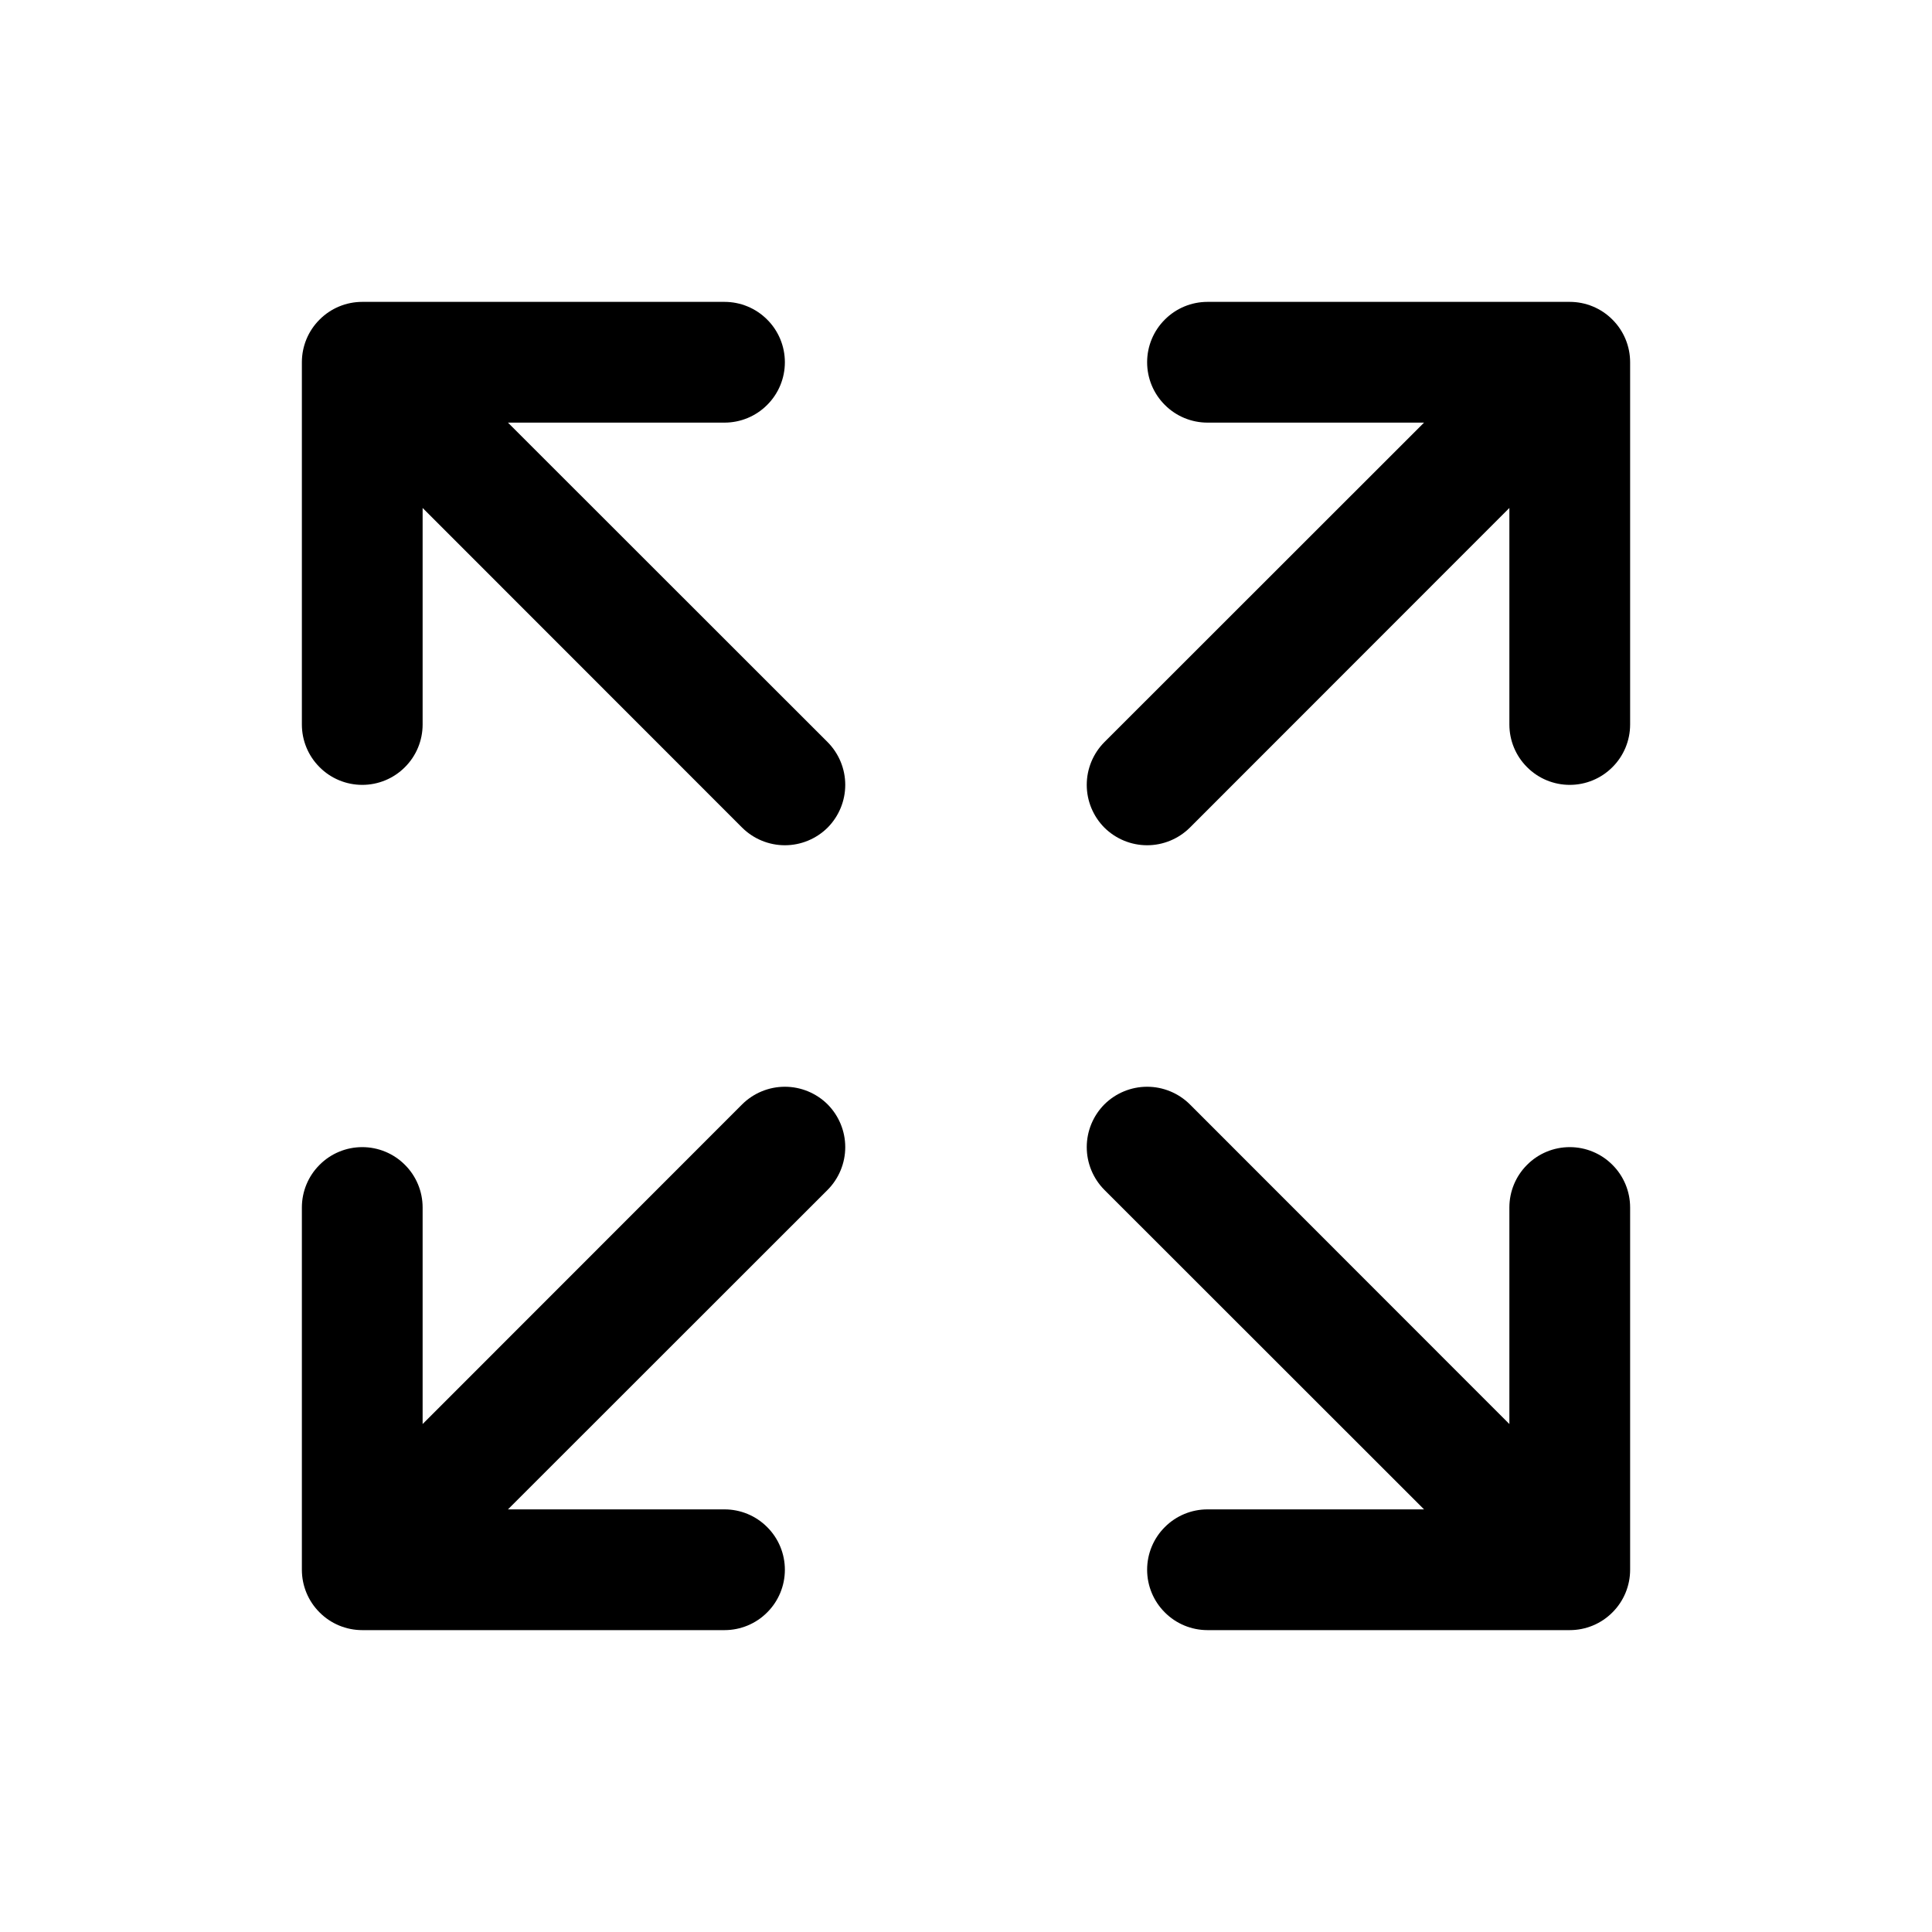
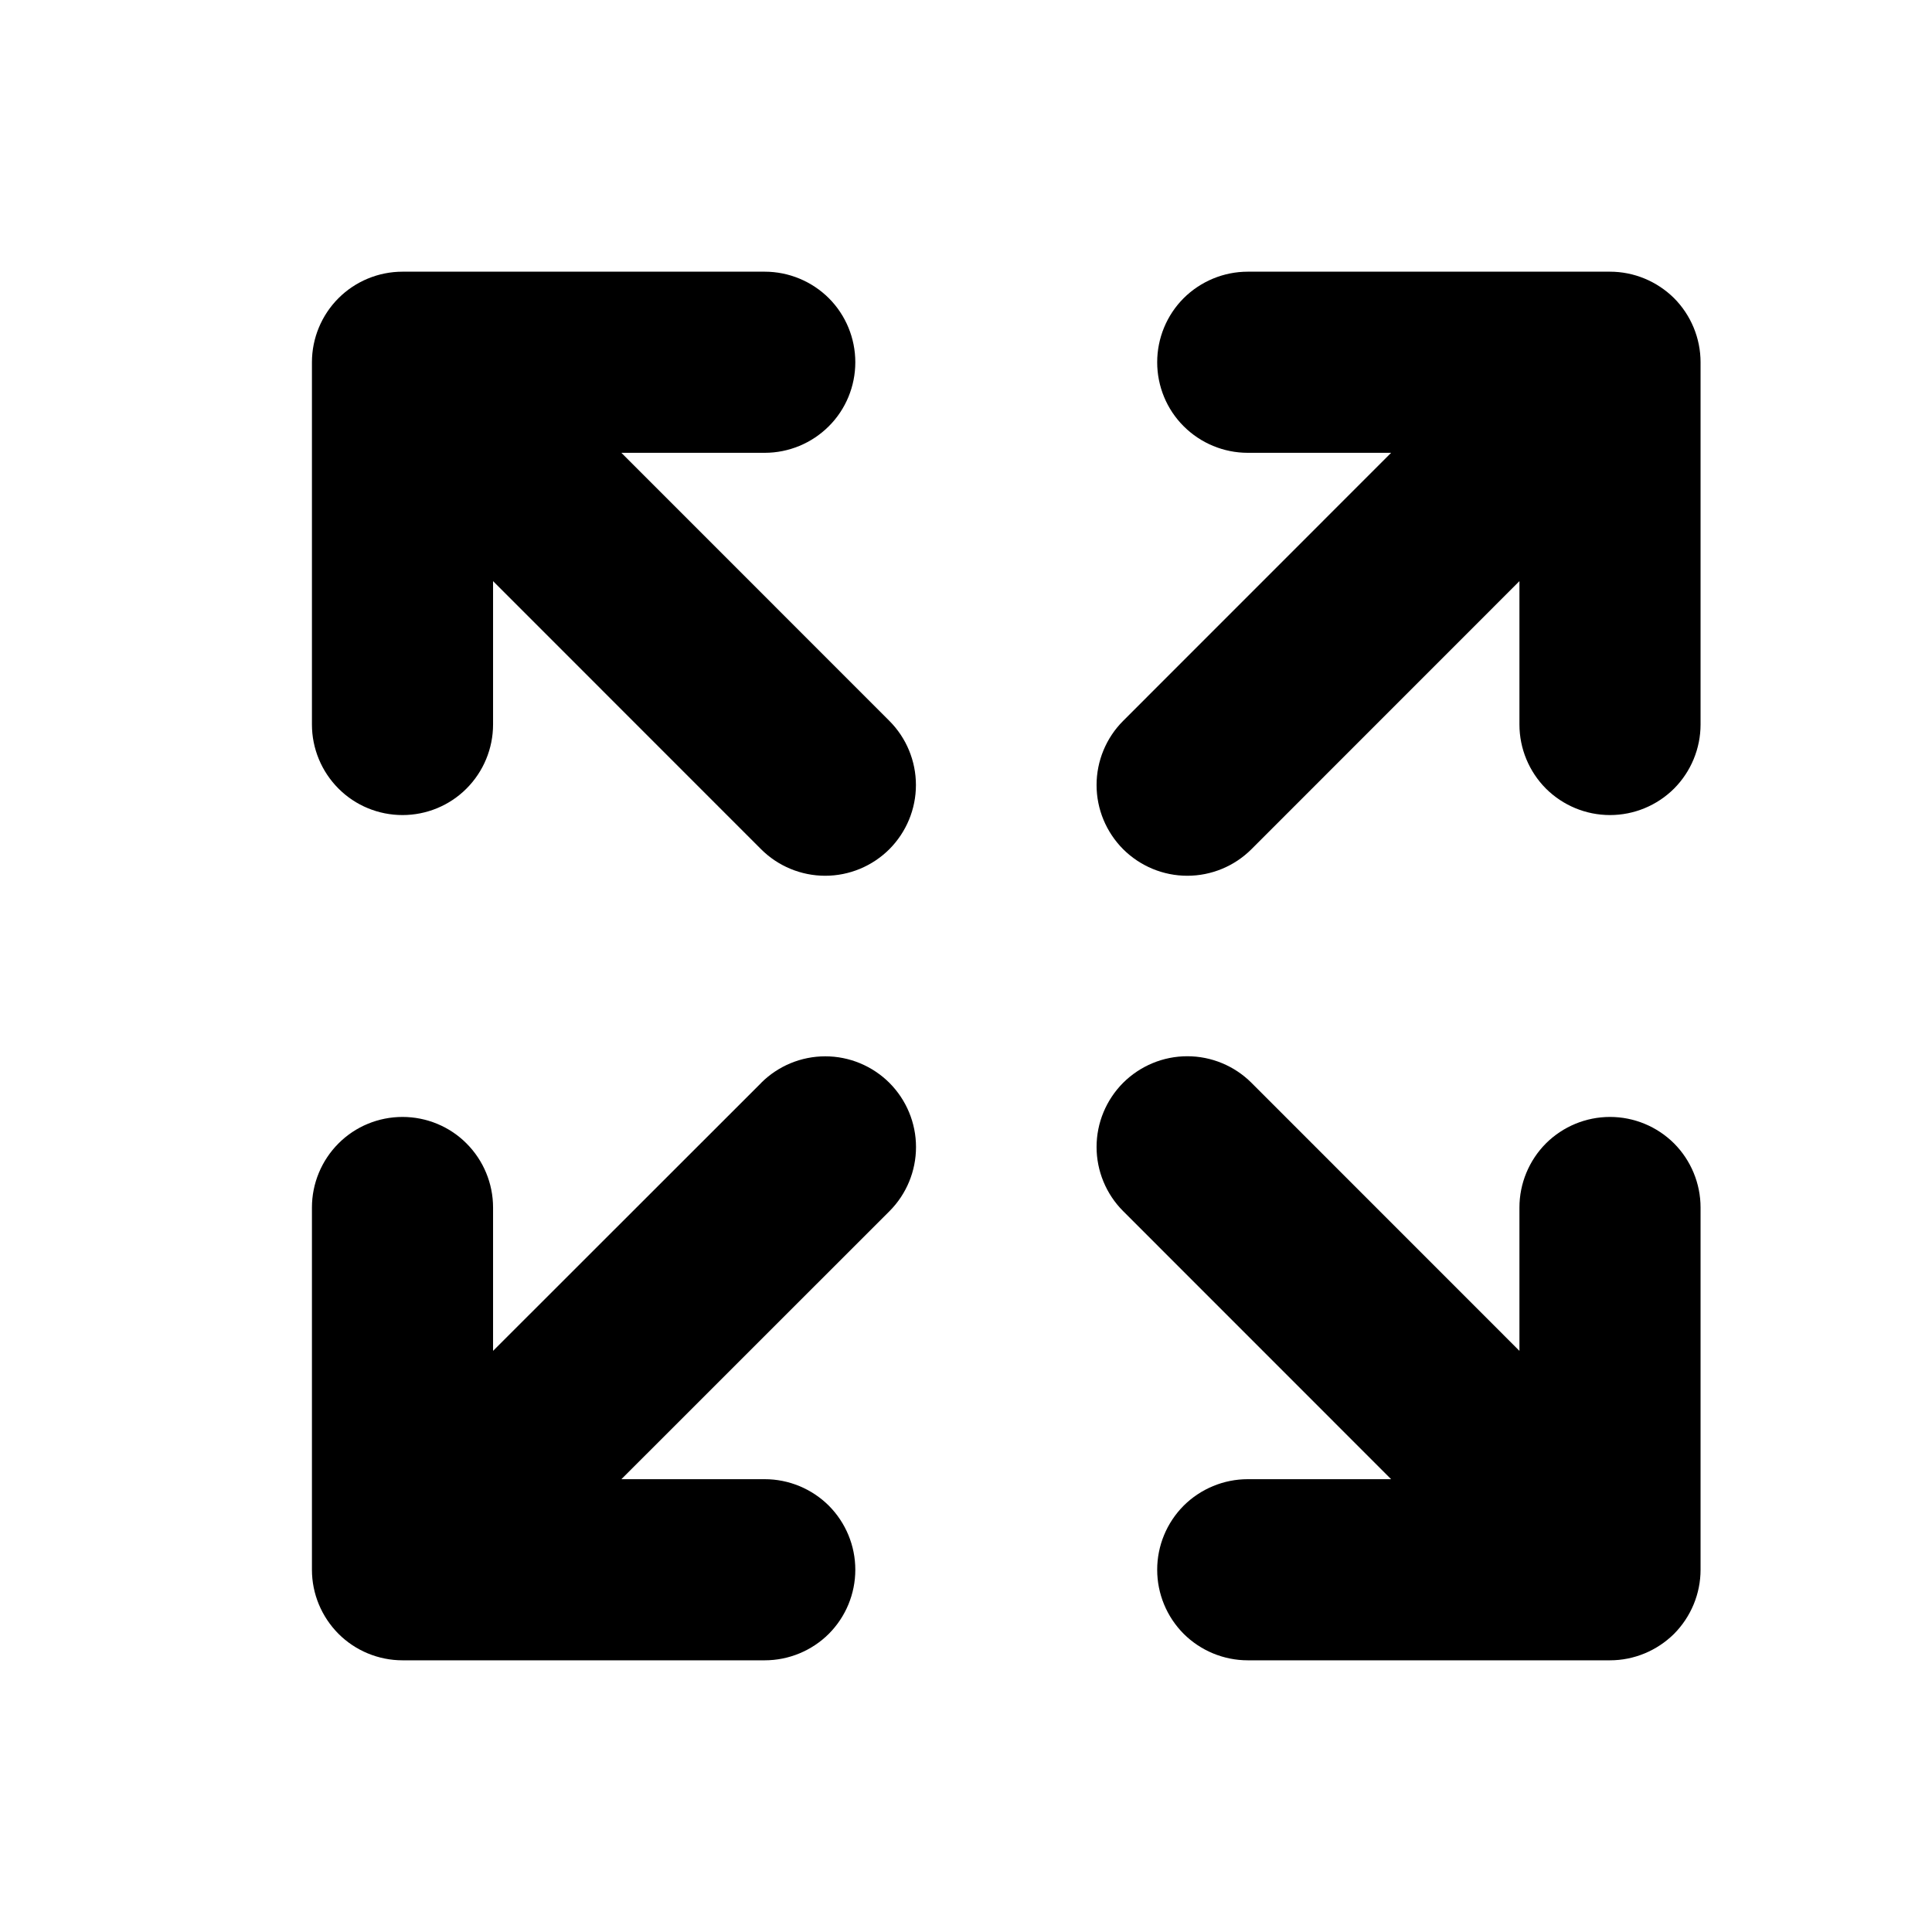
<svg xmlns="http://www.w3.org/2000/svg" width="24" height="24" viewBox="0 0 24 24" fill="none">
-   <path d="M20.25 4.5V9C20.25 9.199 20.171 9.39 20.03 9.53C19.89 9.671 19.699 9.75 19.5 9.75C19.301 9.75 19.11 9.671 18.97 9.53C18.829 9.39 18.75 9.199 18.75 9V6.31L14.781 10.281C14.64 10.421 14.449 10.5 14.25 10.5C14.051 10.5 13.86 10.421 13.719 10.281C13.579 10.14 13.5 9.949 13.5 9.75C13.5 9.551 13.579 9.36 13.719 9.219L17.69 5.25H15C14.801 5.25 14.61 5.171 14.47 5.03C14.329 4.89 14.25 4.699 14.25 4.5C14.25 4.301 14.329 4.11 14.47 3.97C14.61 3.829 14.801 3.75 15 3.75H19.5C19.699 3.75 19.89 3.829 20.03 3.97C20.171 4.11 20.25 4.301 20.25 4.5ZM9.219 13.719L5.25 17.69V15C5.25 14.801 5.171 14.61 5.03 14.47C4.89 14.329 4.699 14.25 4.5 14.25C4.301 14.25 4.11 14.329 3.97 14.47C3.829 14.61 3.75 14.801 3.75 15V19.5C3.75 19.699 3.829 19.89 3.97 20.03C4.11 20.171 4.301 20.25 4.5 20.25H9C9.199 20.25 9.39 20.171 9.53 20.03C9.671 19.89 9.75 19.699 9.75 19.5C9.75 19.301 9.671 19.11 9.53 18.97C9.39 18.829 9.199 18.75 9 18.75H6.31L10.281 14.781C10.421 14.64 10.5 14.449 10.5 14.25C10.5 14.051 10.421 13.86 10.281 13.719C10.14 13.579 9.949 13.5 9.75 13.5C9.551 13.5 9.36 13.579 9.219 13.719ZM19.5 14.25C19.301 14.25 19.11 14.329 18.97 14.47C18.829 14.61 18.75 14.801 18.75 15V17.69L14.781 13.719C14.64 13.579 14.449 13.5 14.25 13.5C14.051 13.5 13.86 13.579 13.719 13.719C13.579 13.86 13.5 14.051 13.5 14.25C13.5 14.449 13.579 14.64 13.719 14.781L17.69 18.75H15C14.801 18.75 14.61 18.829 14.47 18.97C14.329 19.11 14.25 19.301 14.25 19.5C14.25 19.699 14.329 19.89 14.47 20.03C14.61 20.171 14.801 20.25 15 20.25H19.5C19.699 20.25 19.89 20.171 20.03 20.03C20.171 19.89 20.25 19.699 20.25 19.5V15C20.25 14.801 20.171 14.61 20.03 14.47C19.89 14.329 19.699 14.25 19.5 14.25ZM6.31 5.25H9C9.199 5.25 9.39 5.171 9.53 5.03C9.671 4.89 9.75 4.699 9.75 4.5C9.75 4.301 9.671 4.11 9.53 3.97C9.39 3.829 9.199 3.75 9 3.75H4.5C4.301 3.75 4.11 3.829 3.97 3.97C3.829 4.11 3.75 4.301 3.75 4.5V9C3.75 9.199 3.829 9.39 3.97 9.53C4.11 9.671 4.301 9.75 4.5 9.75C4.699 9.75 4.89 9.671 5.03 9.53C5.171 9.39 5.25 9.199 5.25 9V6.31L9.219 10.281C9.36 10.421 9.551 10.5 9.75 10.5C9.949 10.5 10.14 10.421 10.281 10.281C10.421 10.14 10.5 9.949 10.5 9.75C10.5 9.551 10.421 9.36 10.281 9.219L6.31 5.25Z" fill="black" />
+   <path d="M21.125 4.5V9C21.125 9.298 21.006 9.585 20.796 9.796C20.584 10.007 20.298 10.125 20 10.125C19.702 10.125 19.416 10.007 19.204 9.796C18.994 9.585 18.875 9.298 18.875 9V7.219L15.546 10.549C15.335 10.76 15.048 10.879 14.749 10.879C14.45 10.879 14.164 10.76 13.952 10.549C13.741 10.337 13.622 10.051 13.622 9.752C13.622 9.453 13.741 9.166 13.952 8.955L17.281 5.625H15.5C15.202 5.625 14.915 5.506 14.704 5.295C14.493 5.085 14.375 4.798 14.375 4.5C14.375 4.202 14.493 3.915 14.704 3.704C14.915 3.494 15.202 3.375 15.5 3.375H20C20.298 3.375 20.584 3.494 20.796 3.704C21.006 3.915 21.125 4.202 21.125 4.5ZM9.454 13.454L6.125 16.781V15C6.125 14.702 6.006 14.415 5.795 14.204C5.585 13.993 5.298 13.875 5 13.875C4.702 13.875 4.415 13.993 4.205 14.204C3.994 14.415 3.875 14.702 3.875 15V19.5C3.875 19.798 3.994 20.084 4.205 20.296C4.415 20.506 4.702 20.625 5 20.625H9.5C9.798 20.625 10.085 20.506 10.296 20.296C10.507 20.084 10.625 19.798 10.625 19.5C10.625 19.202 10.507 18.916 10.296 18.704C10.085 18.494 9.798 18.375 9.5 18.375H7.719L11.049 15.046C11.26 14.835 11.379 14.548 11.379 14.249C11.379 13.95 11.26 13.664 11.049 13.452C10.837 13.241 10.551 13.122 10.252 13.122C9.953 13.122 9.666 13.241 9.455 13.452L9.454 13.454ZM20 13.875C19.702 13.875 19.416 13.993 19.204 14.204C18.994 14.415 18.875 14.702 18.875 15V16.781L15.546 13.451C15.335 13.24 15.048 13.121 14.749 13.121C14.45 13.121 14.164 13.24 13.952 13.451C13.741 13.663 13.622 13.949 13.622 14.248C13.622 14.547 13.741 14.834 13.952 15.045L17.281 18.375H15.5C15.202 18.375 14.915 18.494 14.704 18.704C14.493 18.916 14.375 19.202 14.375 19.5C14.375 19.798 14.493 20.084 14.704 20.296C14.915 20.506 15.202 20.625 15.5 20.625H20C20.298 20.625 20.584 20.506 20.796 20.296C21.006 20.084 21.125 19.798 21.125 19.5V15C21.125 14.702 21.006 14.415 20.796 14.204C20.584 13.993 20.298 13.875 20 13.875ZM7.719 5.625H9.5C9.798 5.625 10.085 5.506 10.296 5.295C10.507 5.085 10.625 4.798 10.625 4.5C10.625 4.202 10.507 3.915 10.296 3.704C10.085 3.494 9.798 3.375 9.5 3.375H5C4.702 3.375 4.415 3.494 4.205 3.704C3.994 3.915 3.875 4.202 3.875 4.5V9C3.875 9.298 3.994 9.585 4.205 9.796C4.415 10.007 4.702 10.125 5 10.125C5.298 10.125 5.585 10.007 5.795 9.796C6.006 9.585 6.125 9.298 6.125 9V7.219L9.454 10.549C9.665 10.76 9.952 10.879 10.251 10.879C10.55 10.879 10.836 10.76 11.048 10.549C11.259 10.337 11.378 10.051 11.378 9.752C11.378 9.453 11.259 9.166 11.048 8.955L7.719 5.625Z" fill="black" />
</svg>
